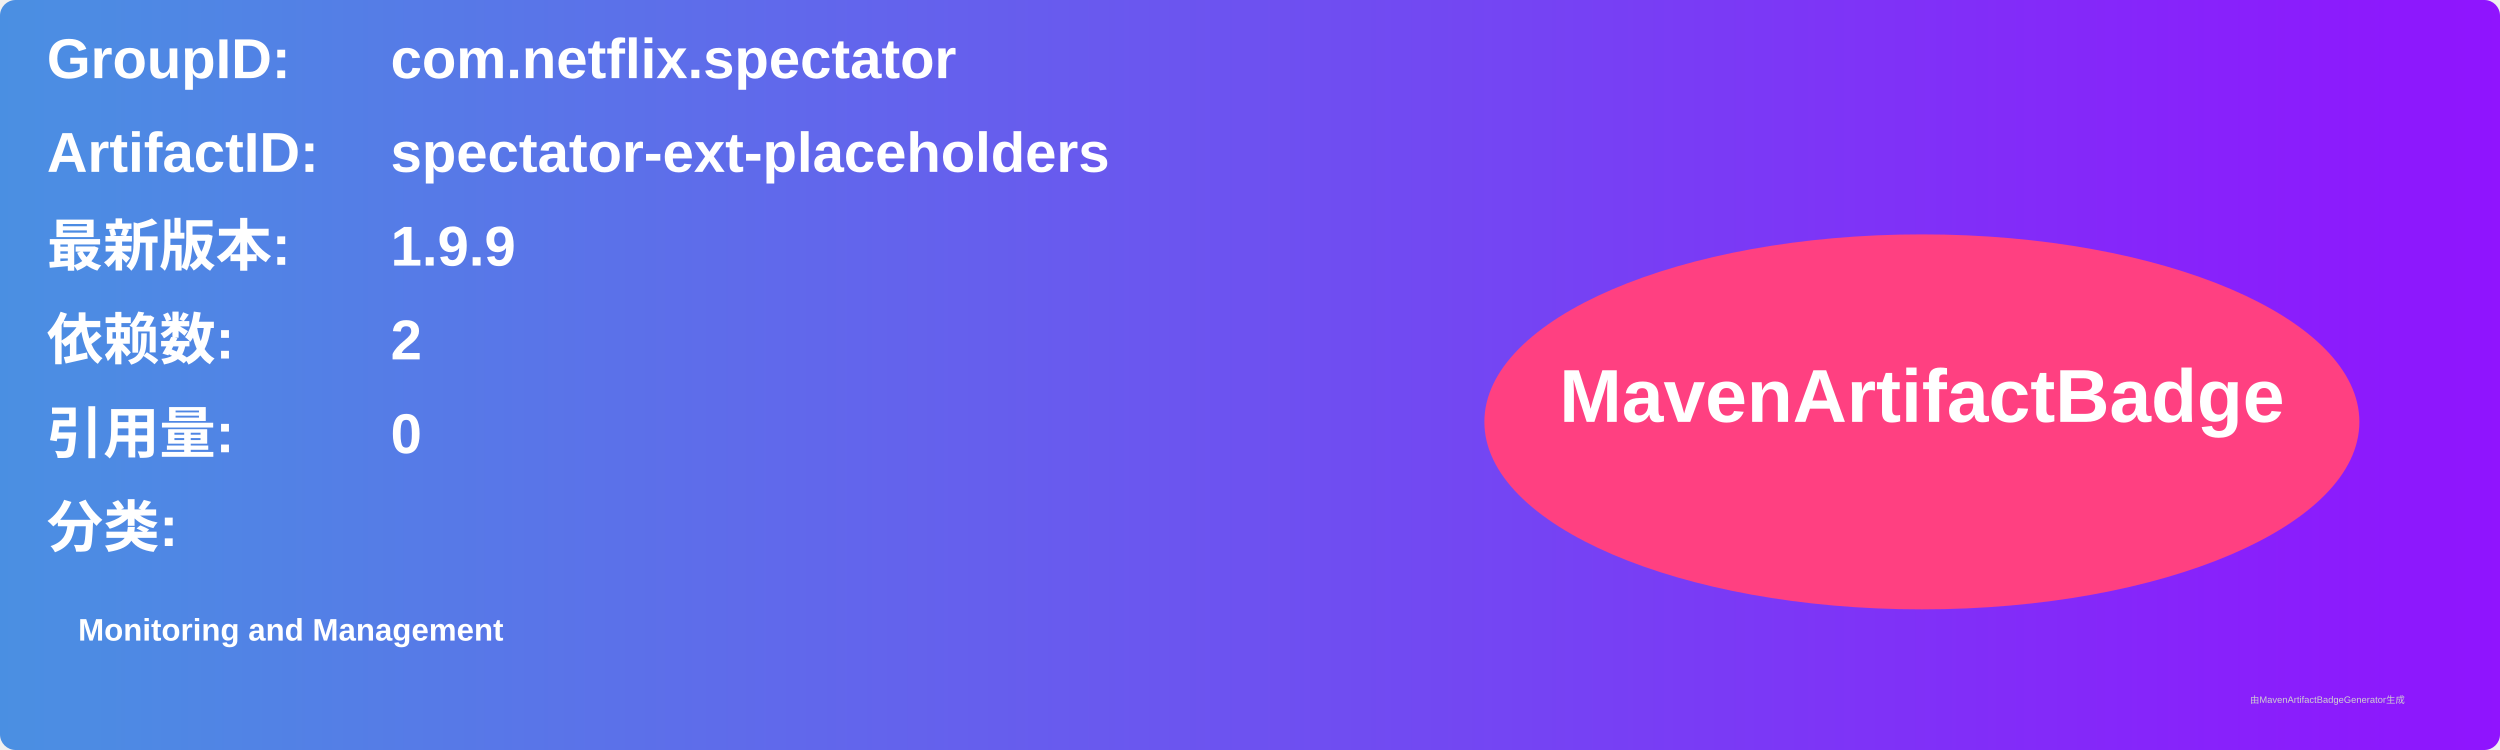
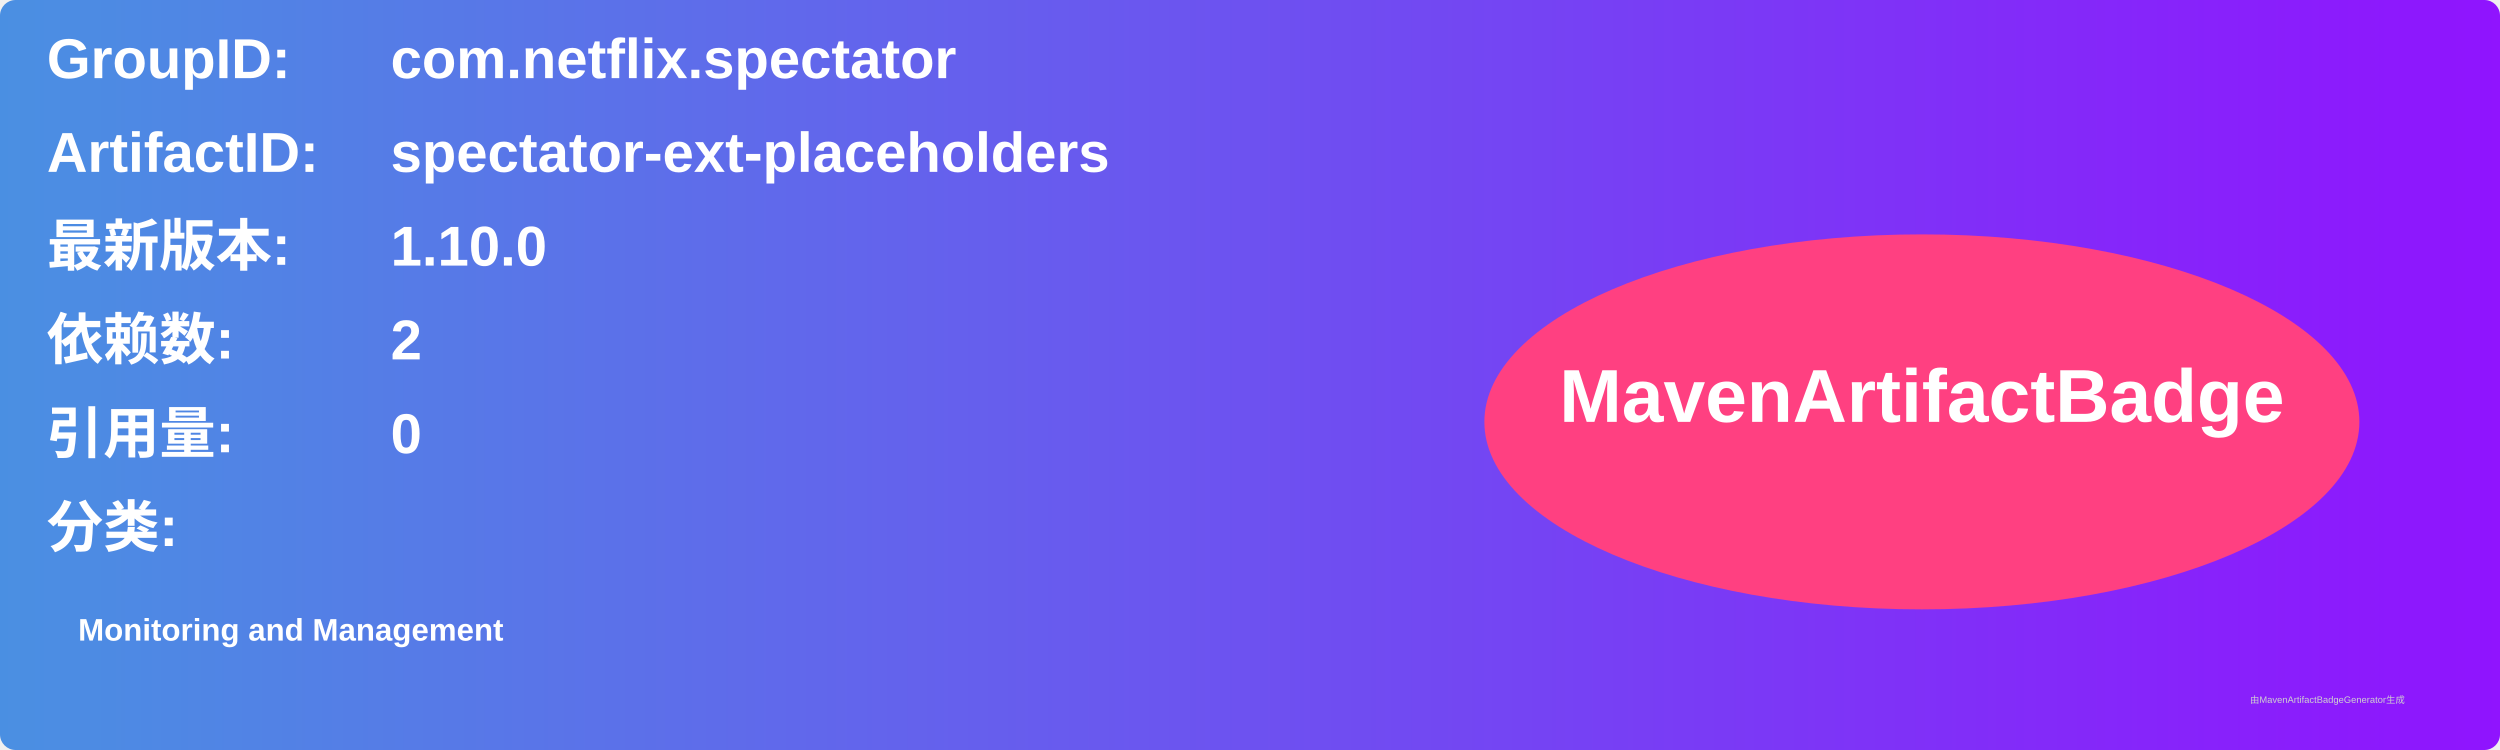
<svg xmlns="http://www.w3.org/2000/svg" width="800" height="240" viewBox="0 0 800 240">
  <linearGradient id="grad" x1="0%" y1="0%" x2="100%" y2="0%">
    <stop offset="0%" stop-color="#4a90e2" />
    <stop offset="100%" stop-color="#9013fe" />
  </linearGradient>
  <rect width="100%" height="100%" rx="5" ry="5" fill="url(#grad)" />
  <g transform="translate(15, 15)">
    <text x="0" y="10" font-family="Arial" font-size="18" fill="white" font-weight="bold" width="260">GroupID:</text>
    <text x="110" y="10" font-family="Arial" font-size="18" fill="white" font-weight="bold" width="460">com.netflix.spectator</text>
    <text x="0" y="40" font-family="Arial" font-size="18" fill="white" font-weight="bold" width="260">ArtifactID:</text>
    <text x="110" y="40" font-family="Arial" font-size="18" fill="white" font-weight="bold" width="460">spectator-ext-placeholders</text>
    <text x="0" y="70" font-family="Arial" font-size="18" fill="white" font-weight="bold">最新版本:</text>
    <text x="110" y="70" font-family="Arial" font-size="18" fill="white" font-weight="bold">
-       <tspan font-weight="bold">1.9.9</tspan>
+       <tspan font-weight="bold">1.10.0</tspan>
    </text>
    <text x="0" y="100" font-family="Arial" font-size="18" fill="white" font-weight="bold">依赖数: </text>
    <text x="110" y="100" font-family="Arial" font-size="18" fill="white">
      <tspan font-weight="bold">2</tspan>
    </text>
    <text x="0" y="130" font-family="Arial" font-size="18" fill="white" font-weight="bold">引用量: </text>
    <text x="110" y="130" font-family="Arial" font-size="18" fill="white">
      <tspan font-weight="bold">0</tspan>
    </text>
    <text x="0" y="160" font-family="Arial" font-size="18" fill="white" font-weight="bold">分类:</text>
    <text x="10" y="190" font-family="Arial" font-size="10" fill="white">
      <tspan font-weight="bold">Monitoring and Management</tspan>
    </text>
    <ellipse cx="600" cy="120" rx="140" ry="60" fill="#ff4081" />
    <text x="600" y="120" text-anchor="middle" font-family="Arial" font-size="24" fill="white" font-weight="bold">MavenArtifactBadge</text>
  </g>
  <text x="720" y="225" font-family="Arial" font-size="3" fill="#d0d0d0">由MavenArtifactBadgeGenerator生成</text>
</svg>
